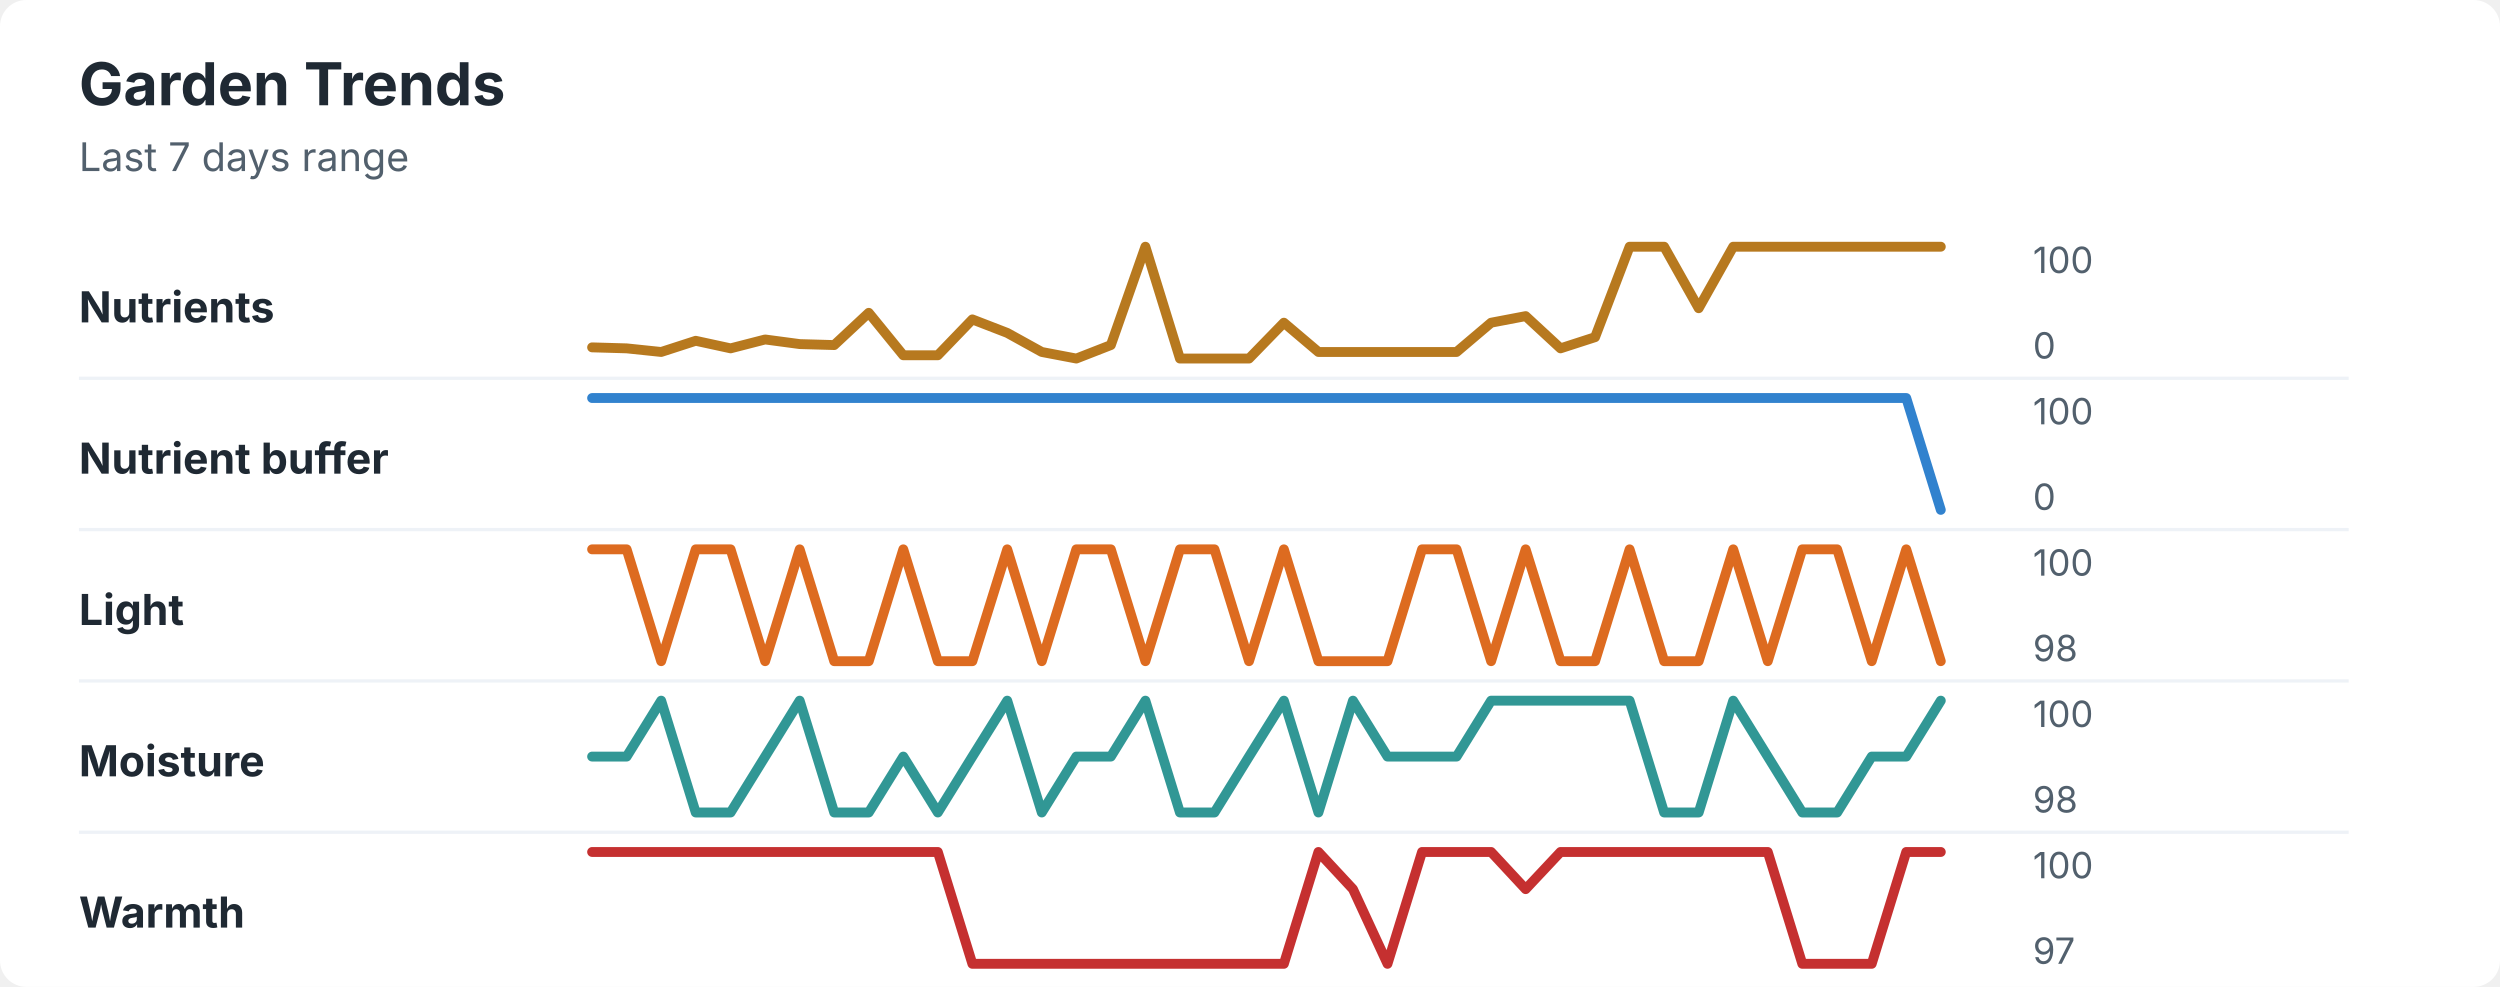
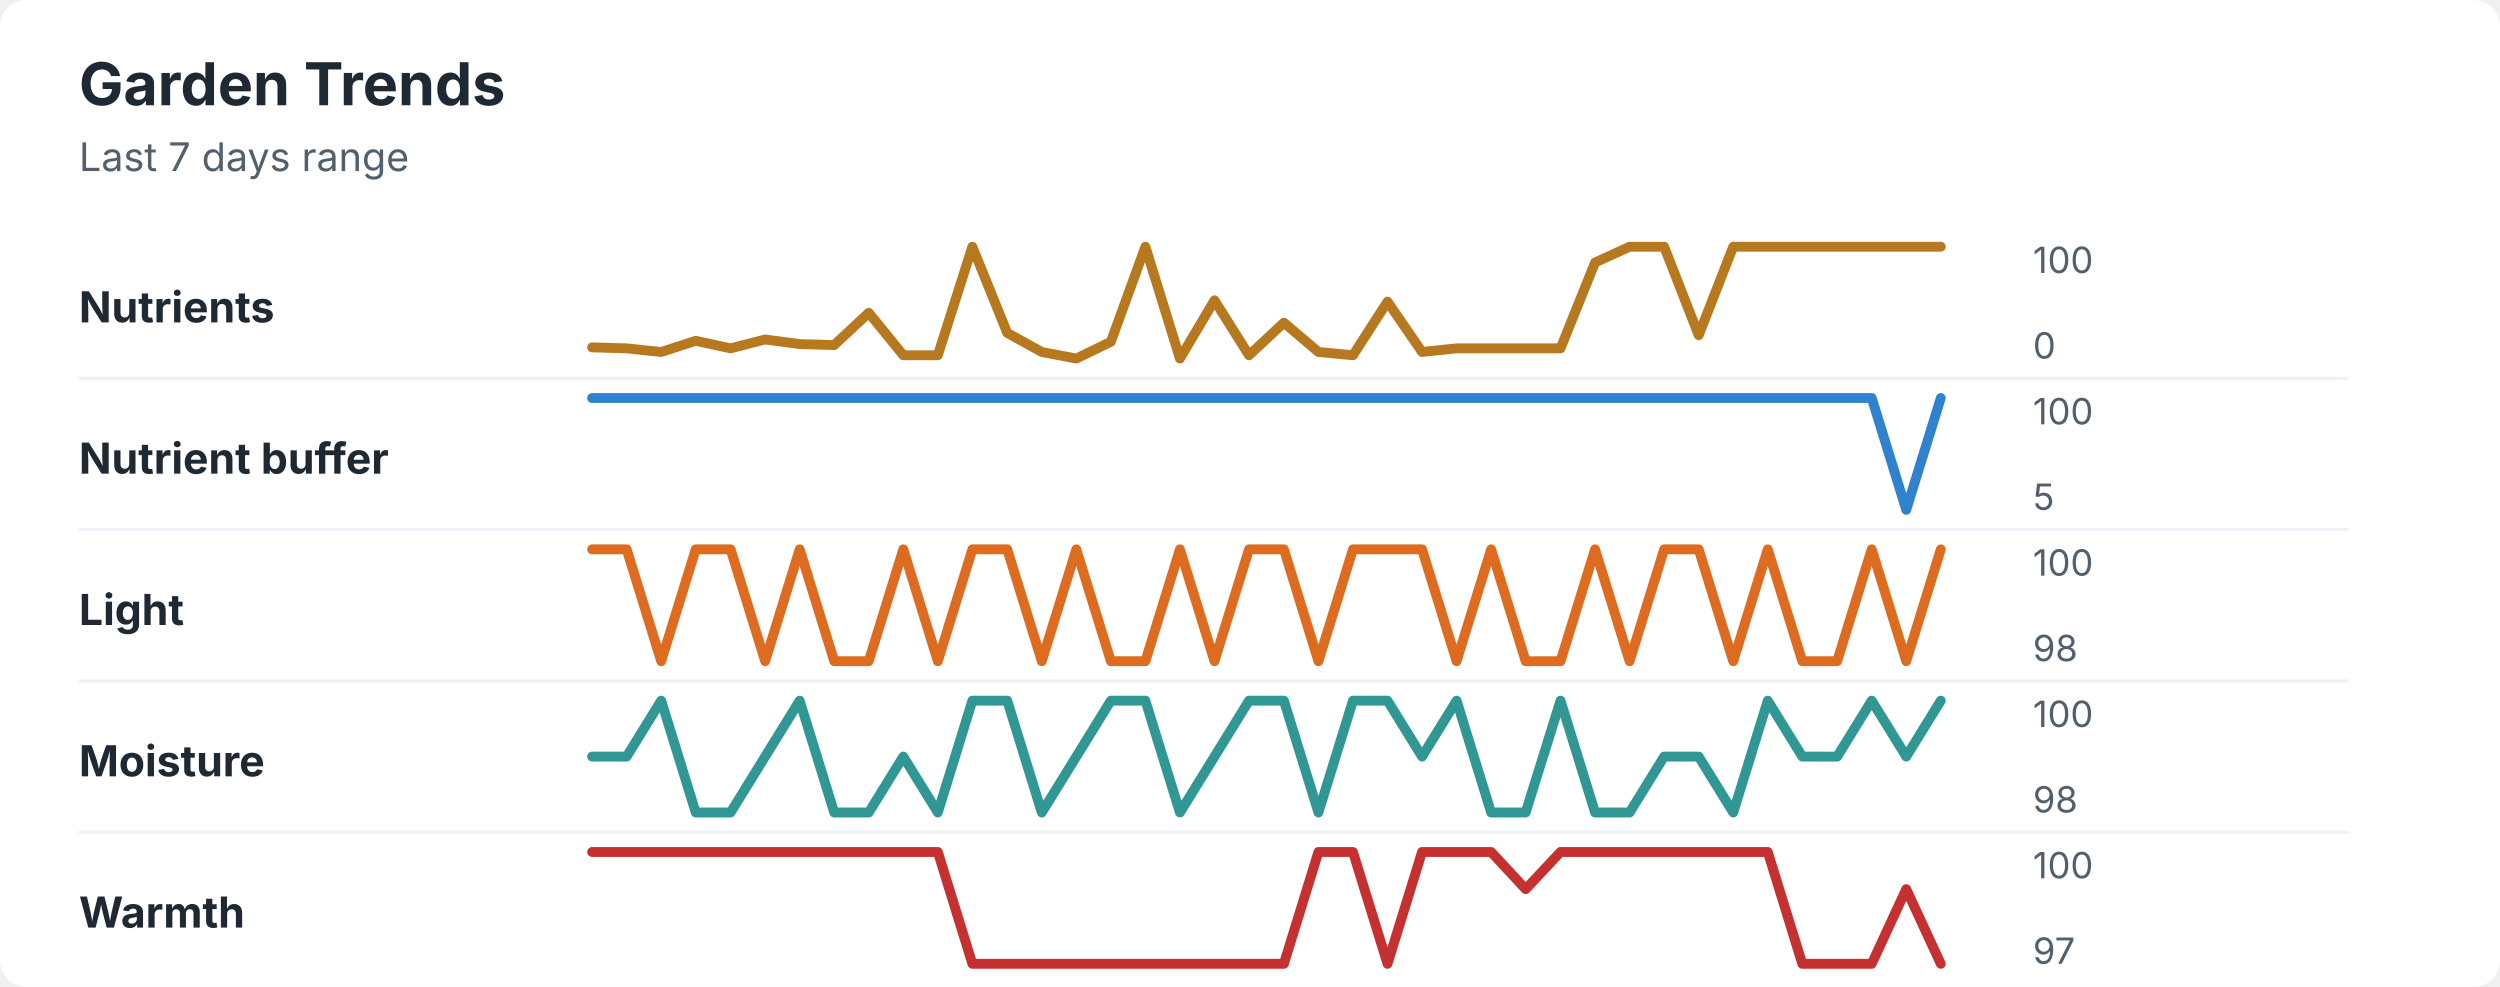
<svg xmlns="http://www.w3.org/2000/svg" width="760" height="300" viewBox="0 0 760 300" role="img" aria-labelledby="title desc">
  <rect width="760" height="300" rx="8" fill="#ffffff" />
  <style>
    text { font-family: -apple-system, BlinkMacSystemFont, "Segoe UI", sans-serif; }
    .title { font-size: 18px; font-weight: 700; fill: #1f2933; }
    .subtitle { font-size: 12px; fill: #52606d; }
    .label { font-size: 13px; font-weight: 650; fill: #1f2933; }
    .axis-value { font-size: 11px; fill: #52606d; }
    .separator { stroke: #eef2f7; stroke-width: 1; }
  </style>
  <text x="24" y="32" class="title">Garden Trends</text>
  <text x="24" y="52" class="subtitle">Last 7 days range</text>
  <text x="24" y="98" class="label">Nutrients</text>
-   <polyline points="180.0,105.6 190.5,105.9 201.0,107.0 211.5,103.6 222.1,105.9 232.6,103.2 243.1,104.6 253.6,104.9 264.1,95.1 274.6,108.0 285.1,108.0 295.6,97.1 306.2,101.2 316.7,107.0 327.2,109.0 337.7,104.9 348.2,75.0 358.7,109.0 369.2,109.0 379.7,109.0 390.3,98.1 400.8,107.0 411.3,107.0 421.8,107.0 432.3,107.0 442.8,107.0 453.3,98.1 463.8,96.1 474.4,105.9 484.9,102.5 495.4,75.0 505.9,75.0 516.4,93.7 526.9,75.0 537.4,75.0 547.9,75.0 558.5,75.0 569.0,75.0 579.5,75.0 590.0,75.0 " fill="none" stroke="#b7791f" stroke-width="3" stroke-linecap="round" stroke-linejoin="round" />
+   <polyline points="180.0,105.6 190.5,105.9 201.0,107.0 211.5,103.6 222.1,105.9 232.6,103.2 243.1,104.6 253.6,104.9 264.1,95.1 274.6,108.0 285.1,108.0 295.6,75.0 306.2,101.2 316.7,107.0 327.2,109.0 337.7,103.9 348.2,75.0 358.7,109.0 369.2,91.3 379.7,108.0 390.3,98.1 400.8,107.0 411.3,108.0 421.8,91.7 432.3,107.0 442.8,105.9 453.3,105.9 463.8,105.9 474.4,105.9 484.9,79.8 495.4,75.0 505.9,75.0 516.4,101.9 526.9,75.0 537.4,75.0 547.9,75.0 558.5,75.0 569.0,75.0 579.5,75.0 590.0,75.0 " fill="none" stroke="#b7791f" stroke-width="3" stroke-linecap="round" stroke-linejoin="round" />
  <text x="618" y="83" class="axis-value">100</text>
  <text x="618" y="109" class="axis-value">0</text>
  <line x1="24" y1="115.0" x2="714" y2="115.0" class="separator" />
  <text x="24" y="144" class="label">Nutrient buffer</text>
-   <polyline points="180.0,121.0 190.5,121.0 201.0,121.0 211.5,121.0 222.1,121.0 232.6,121.0 243.1,121.0 253.6,121.0 264.1,121.0 274.6,121.0 285.1,121.0 295.6,121.0 306.2,121.0 316.7,121.0 327.2,121.0 337.7,121.0 348.2,121.0 358.7,121.0 369.2,121.0 379.7,121.0 390.3,121.0 400.8,121.0 411.3,121.0 421.8,121.0 432.3,121.0 442.8,121.0 453.3,121.0 463.8,121.0 474.4,121.0 484.9,121.0 495.4,121.0 505.9,121.0 516.4,121.0 526.9,121.0 537.4,121.0 547.9,121.0 558.5,121.0 569.0,121.0 579.5,121.0 590.0,155.0 " fill="none" stroke="#3182ce" stroke-width="3" stroke-linecap="round" stroke-linejoin="round" />
+   <polyline points="180.0,121.0 190.5,121.0 201.0,121.0 211.5,121.0 222.1,121.0 232.6,121.0 243.1,121.0 253.6,121.0 264.1,121.0 274.6,121.0 285.1,121.0 295.6,121.0 306.2,121.0 316.7,121.0 327.2,121.0 337.7,121.0 348.2,121.0 358.7,121.0 369.2,121.0 379.7,121.0 390.3,121.0 400.8,121.0 411.3,121.0 421.8,121.0 432.3,121.0 442.8,121.0 453.3,121.0 463.8,121.0 474.4,121.0 484.9,121.0 495.4,121.0 505.9,121.0 516.4,121.0 526.9,121.0 537.4,121.0 547.9,121.0 558.5,121.0 569.0,121.0 579.5,155.0 590.0,121.0 " fill="none" stroke="#3182ce" stroke-width="3" stroke-linecap="round" stroke-linejoin="round" />
  <text x="618" y="129" class="axis-value">100</text>
-   <text x="618" y="155" class="axis-value">0</text>
+   <text x="618" y="155" class="axis-value">5</text>
  <line x1="24" y1="161.0" x2="714" y2="161.0" class="separator" />
  <text x="24" y="190" class="label">Light</text>
-   <polyline points="180.0,167.0 190.5,167.0 201.0,201.0 211.5,167.0 222.1,167.0 232.6,201.0 243.1,167.0 253.6,201.0 264.1,201.0 274.6,167.0 285.1,201.0 295.6,201.0 306.2,167.0 316.7,201.0 327.2,167.0 337.7,167.0 348.2,201.0 358.7,167.0 369.2,167.0 379.7,201.0 390.3,167.0 400.8,201.0 411.3,201.0 421.8,201.0 432.3,167.0 442.8,167.0 453.3,201.0 463.8,167.0 474.4,201.0 484.9,201.0 495.4,167.0 505.9,201.0 516.4,201.0 526.9,167.0 537.4,201.0 547.9,167.0 558.5,167.0 569.0,201.0 579.5,167.0 590.0,201.0 " fill="none" stroke="#dd6b20" stroke-width="3" stroke-linecap="round" stroke-linejoin="round" />
+   <polyline points="180.0,167.0 190.5,167.0 201.0,201.0 211.5,167.0 222.1,167.0 232.6,201.0 243.1,167.0 253.6,201.0 264.1,201.0 274.6,167.0 285.1,201.0 295.6,167.0 306.2,167.0 316.7,201.0 327.2,167.0 337.7,201.0 348.2,201.0 358.7,167.0 369.2,201.0 379.7,167.0 390.3,167.0 400.8,201.0 411.3,167.0 421.8,167.0 432.3,167.0 442.8,201.0 453.3,167.0 463.8,201.0 474.4,201.0 484.9,167.0 495.4,201.0 505.9,167.0 516.4,167.0 526.9,201.0 537.4,167.0 547.9,201.0 558.5,201.0 569.0,167.0 579.5,201.0 590.0,167.0 " fill="none" stroke="#dd6b20" stroke-width="3" stroke-linecap="round" stroke-linejoin="round" />
  <text x="618" y="175" class="axis-value">100</text>
  <text x="618" y="201" class="axis-value">98</text>
  <line x1="24" y1="207.0" x2="714" y2="207.0" class="separator" />
  <text x="24" y="236" class="label">Moisture</text>
-   <polyline points="180.0,230.0 190.5,230.0 201.0,213.0 211.5,247.0 222.1,247.0 232.6,230.0 243.1,213.0 253.6,247.0 264.1,247.0 274.6,230.0 285.1,247.0 295.6,230.0 306.2,213.0 316.7,247.0 327.2,230.0 337.7,230.0 348.2,213.0 358.7,247.0 369.2,247.0 379.7,230.0 390.3,213.0 400.8,247.0 411.3,213.0 421.8,230.0 432.3,230.0 442.8,230.0 453.3,213.0 463.8,213.0 474.4,213.0 484.9,213.0 495.4,213.0 505.9,247.0 516.4,247.0 526.9,213.0 537.4,230.0 547.9,247.0 558.5,247.0 569.0,230.0 579.5,230.0 590.0,213.0 " fill="none" stroke="#319795" stroke-width="3" stroke-linecap="round" stroke-linejoin="round" />
+   <polyline points="180.0,230.0 190.5,230.0 201.0,213.0 211.5,247.0 222.1,247.0 232.6,230.0 243.1,213.0 253.6,247.0 264.1,247.0 274.6,230.0 285.1,247.0 295.6,213.0 306.2,213.0 316.7,247.0 327.2,230.0 337.7,213.0 348.2,213.0 358.7,247.0 369.2,230.0 379.7,213.0 390.3,213.0 400.8,247.0 411.3,213.0 421.8,213.0 432.3,230.0 442.8,213.0 453.3,247.0 463.8,247.0 474.4,213.0 484.9,247.0 495.4,247.0 505.9,230.0 516.4,230.0 526.9,247.0 537.4,213.0 547.9,230.0 558.5,230.0 569.0,213.0 579.5,230.0 590.0,213.0 " fill="none" stroke="#319795" stroke-width="3" stroke-linecap="round" stroke-linejoin="round" />
  <text x="618" y="221" class="axis-value">100</text>
  <text x="618" y="247" class="axis-value">98</text>
  <line x1="24" y1="253.0" x2="714" y2="253.0" class="separator" />
  <text x="24" y="282" class="label">Warmth</text>
-   <polyline points="180.0,259.0 190.5,259.0 201.0,259.0 211.5,259.0 222.1,259.0 232.6,259.0 243.1,259.0 253.6,259.0 264.1,259.0 274.6,259.0 285.1,259.0 295.6,293.0 306.2,293.0 316.7,293.0 327.2,293.0 337.7,293.0 348.2,293.0 358.7,293.0 369.2,293.0 379.7,293.0 390.3,293.0 400.8,259.0 411.3,270.3 421.8,293.0 432.3,259.0 442.8,259.0 453.3,259.0 463.8,270.3 474.4,259.0 484.9,259.0 495.4,259.0 505.9,259.0 516.4,259.0 526.9,259.0 537.4,259.0 547.9,293.0 558.5,293.0 569.0,293.0 579.5,259.0 590.0,259.0 " fill="none" stroke="#c53030" stroke-width="3" stroke-linecap="round" stroke-linejoin="round" />
+   <polyline points="180.0,259.0 190.5,259.0 201.0,259.0 211.5,259.0 222.1,259.0 232.6,259.0 243.1,259.0 253.6,259.0 264.1,259.0 274.6,259.0 285.1,259.0 295.6,293.0 306.2,293.0 316.7,293.0 327.2,293.0 337.7,293.0 348.2,293.0 358.7,293.0 369.2,293.0 379.7,293.0 390.3,293.0 400.8,259.0 411.3,259.0 421.8,293.0 432.3,259.0 442.8,259.0 453.3,259.0 463.8,270.3 474.4,259.0 484.9,259.0 495.4,259.0 505.9,259.0 516.4,259.0 526.9,259.0 537.4,259.0 547.9,293.0 558.5,293.0 569.0,293.0 579.5,270.3 590.0,293.0 " fill="none" stroke="#c53030" stroke-width="3" stroke-linecap="round" stroke-linejoin="round" />
  <text x="618" y="267" class="axis-value">100</text>
  <text x="618" y="293" class="axis-value">97</text>
</svg>
